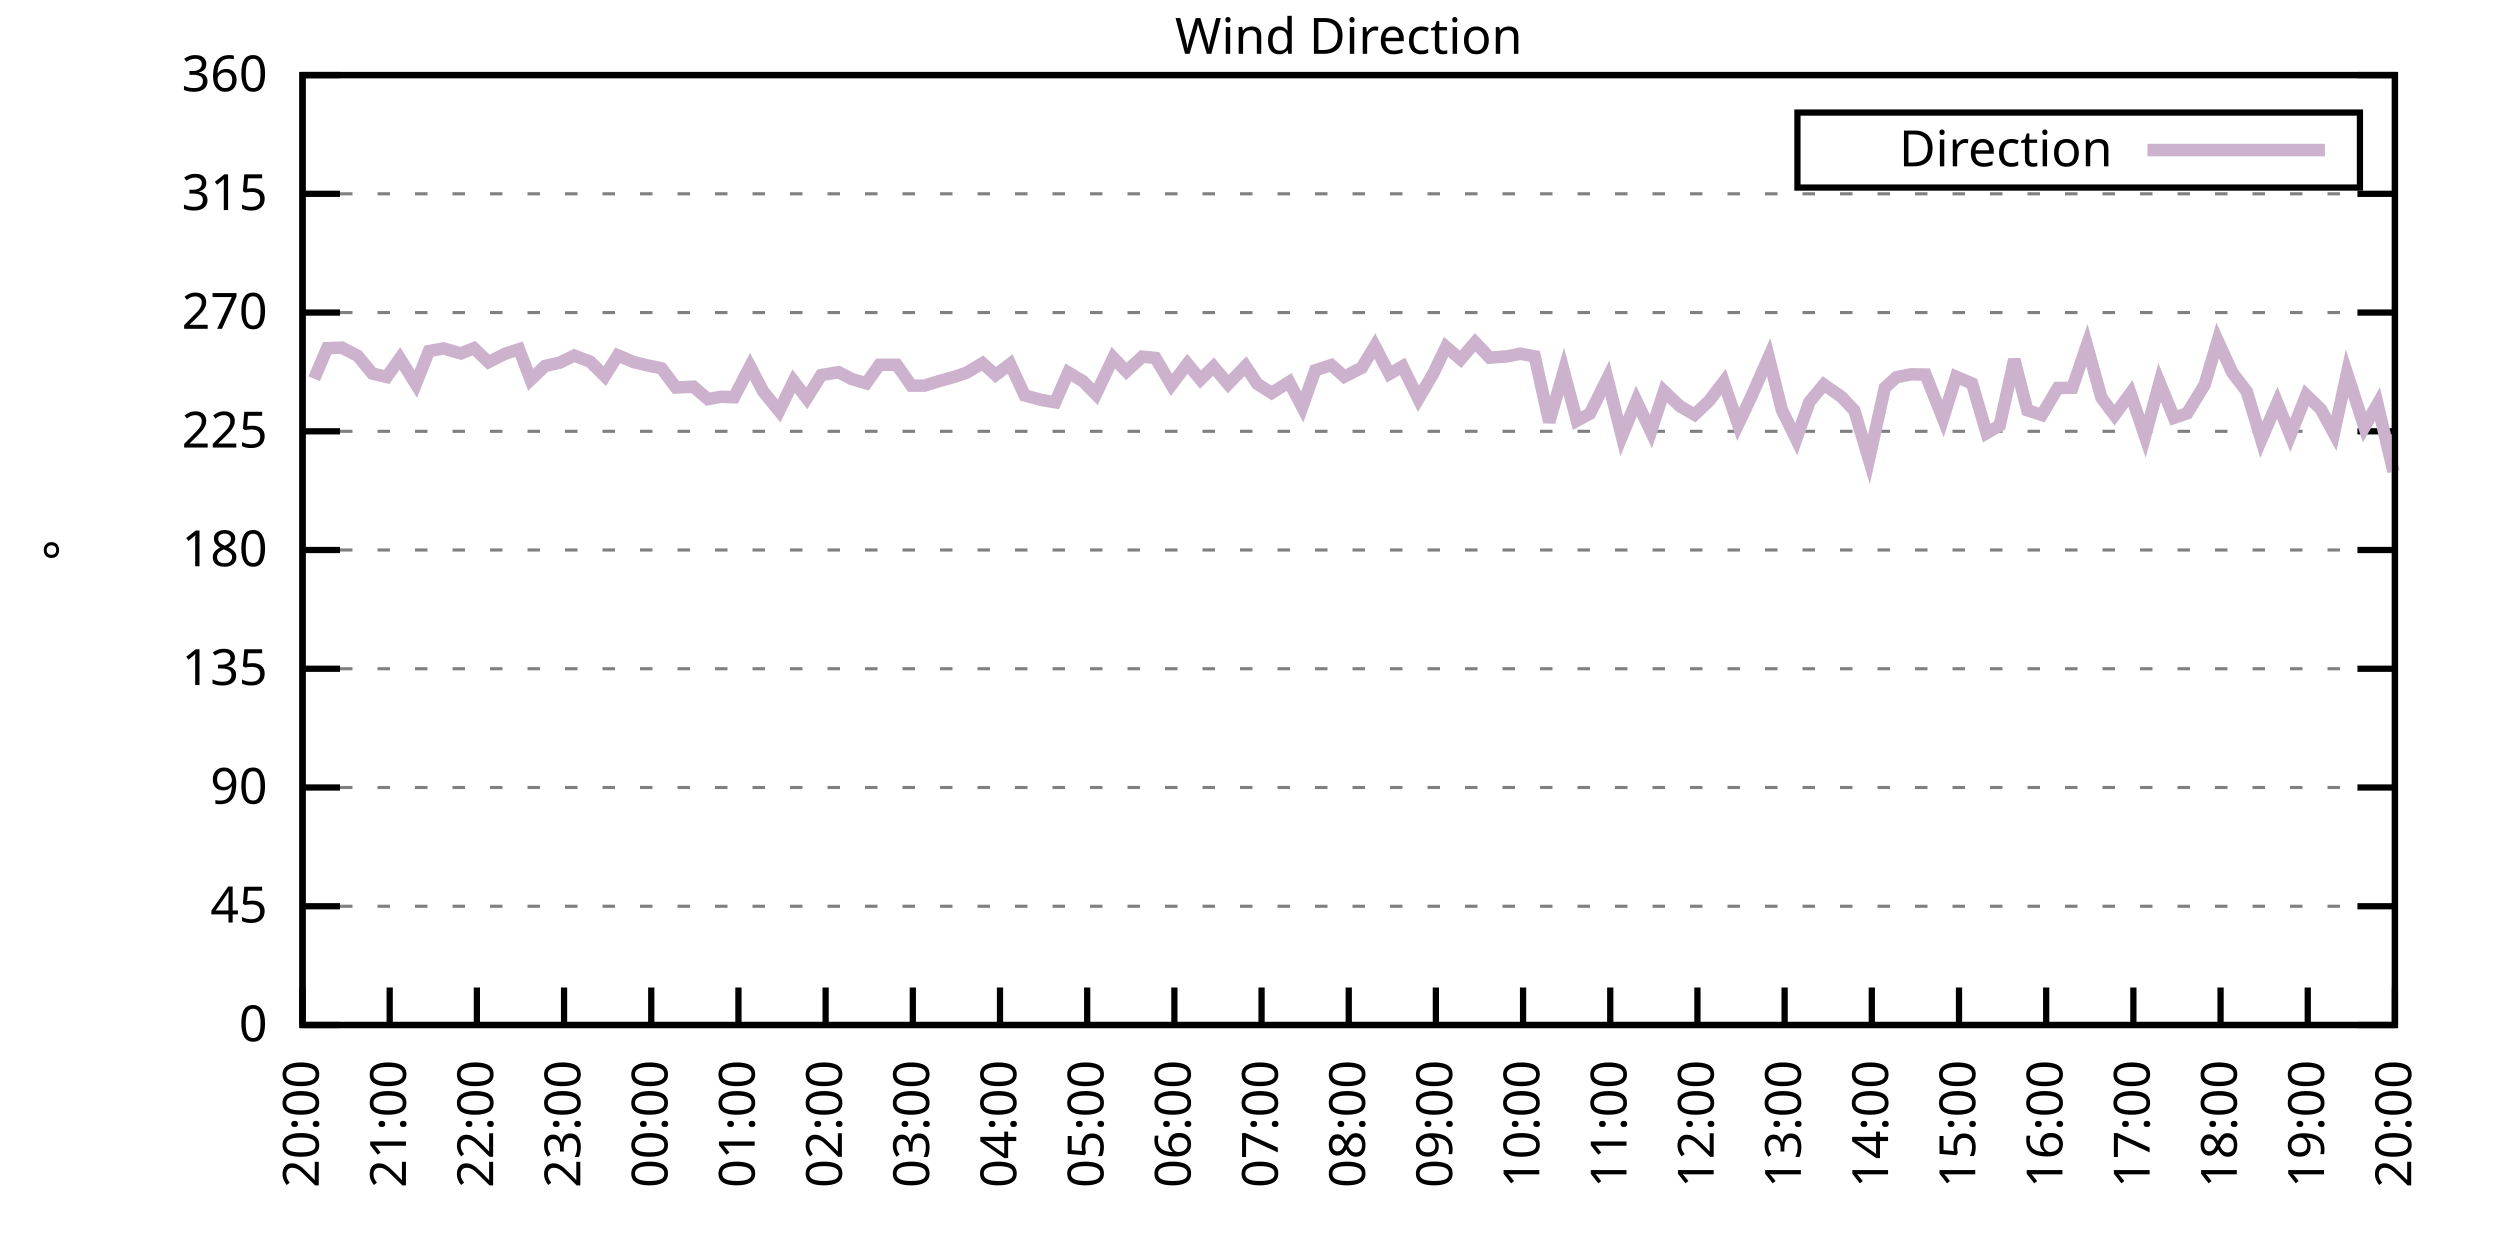
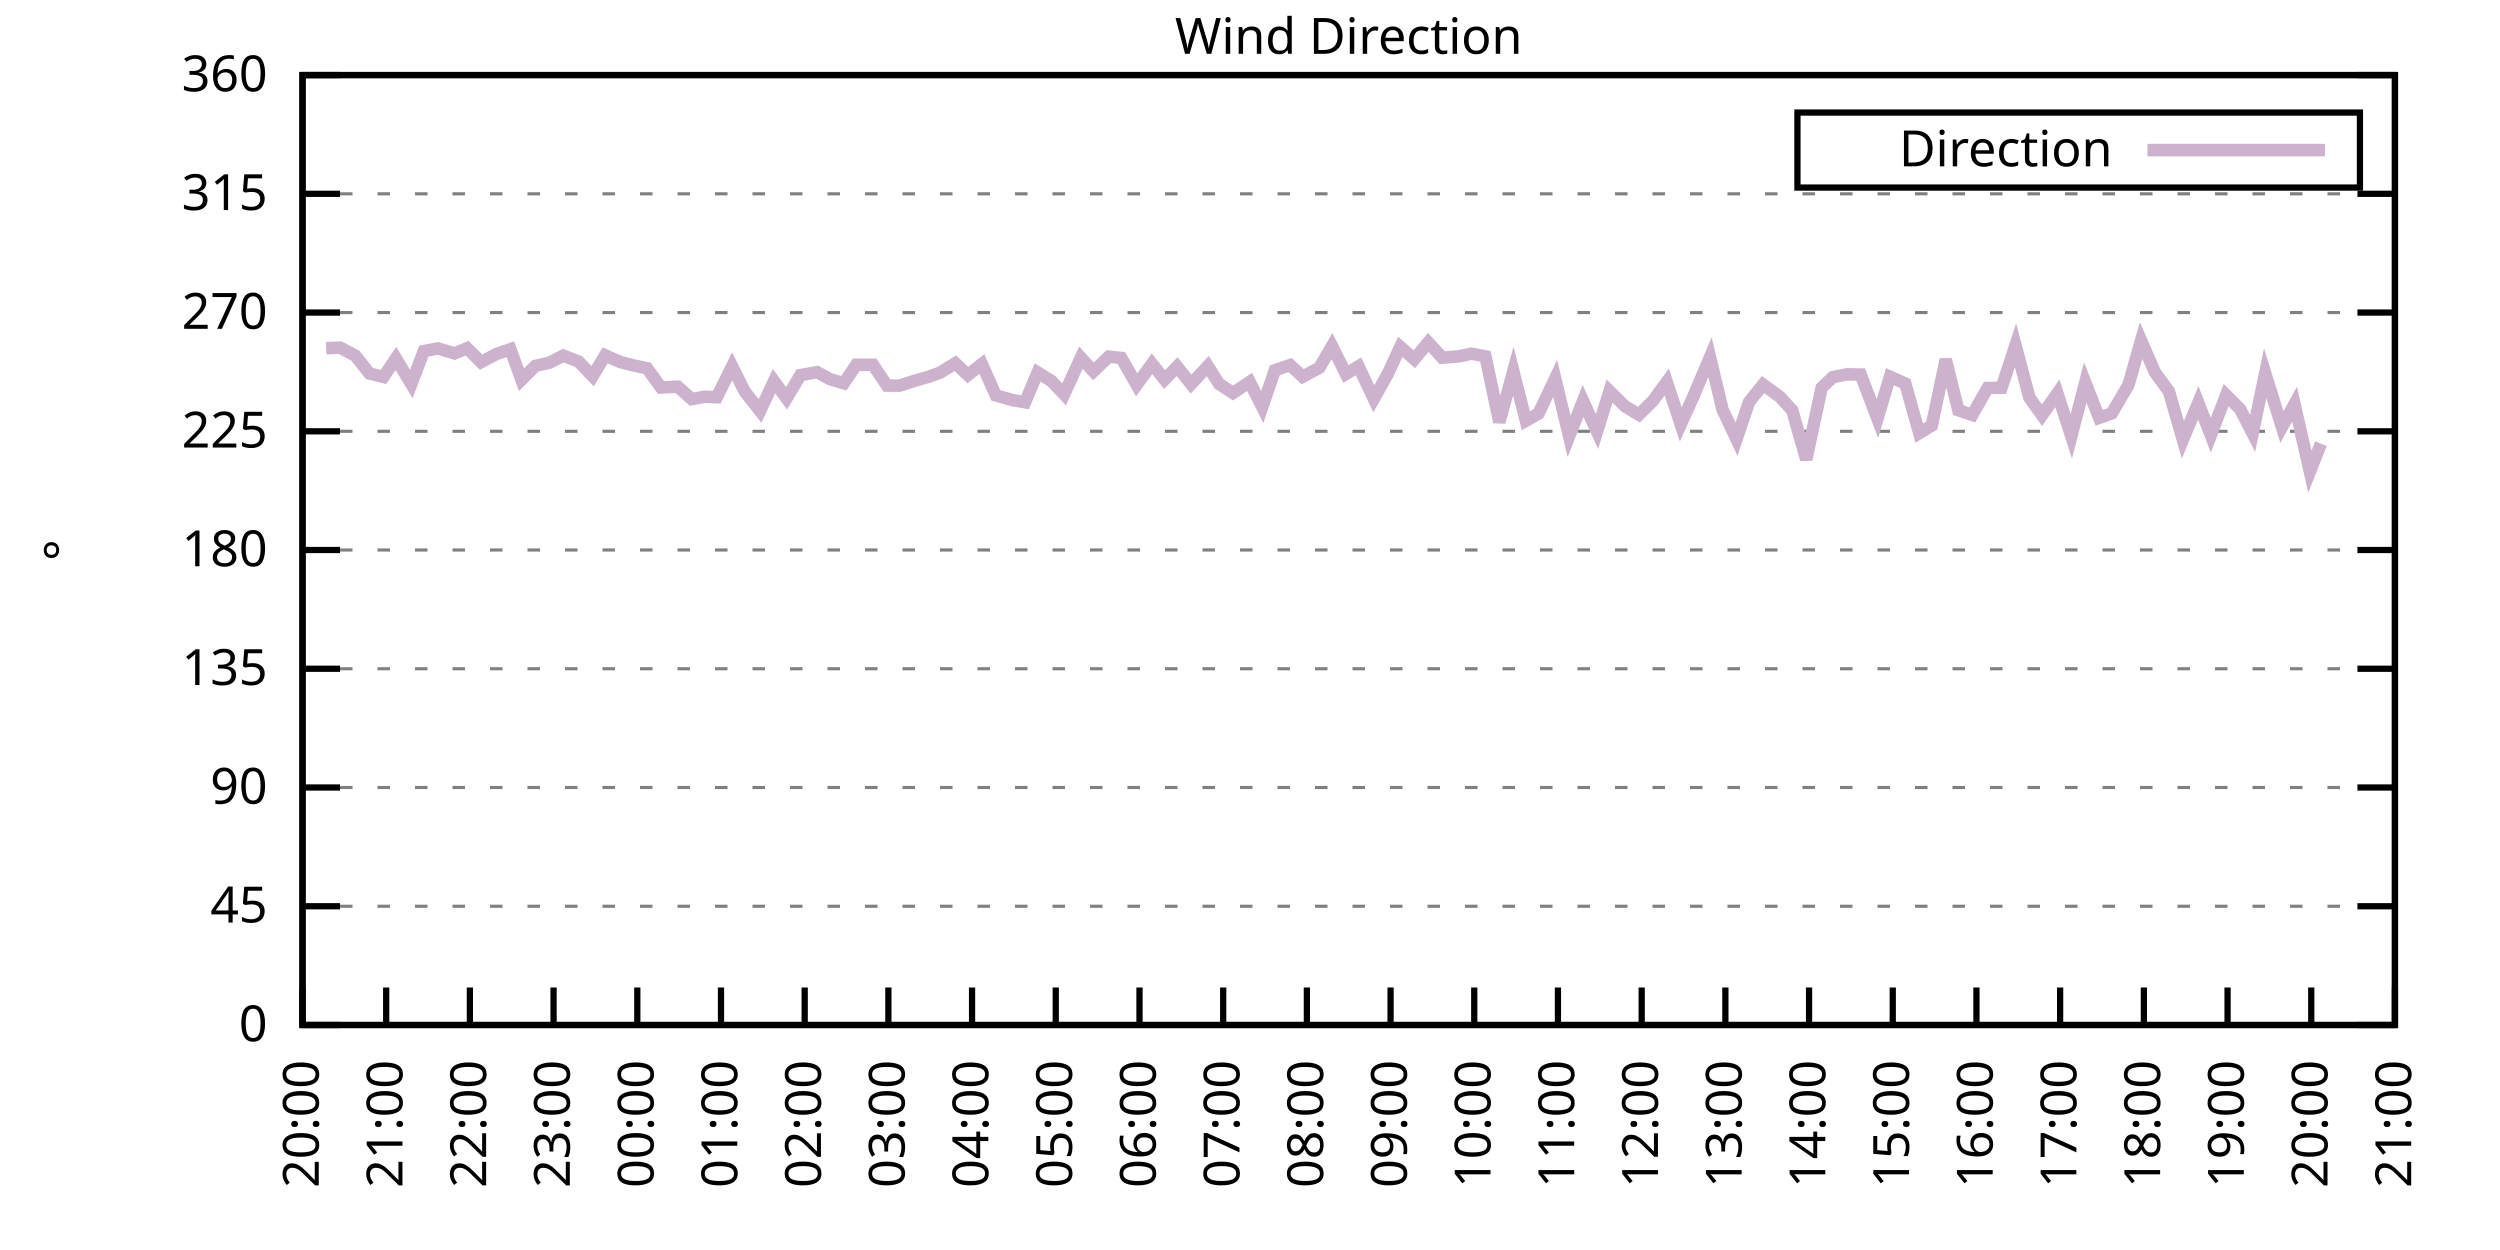
<svg xmlns="http://www.w3.org/2000/svg" xmlns:xlink="http://www.w3.org/1999/xlink" width="400" height="200" viewBox="0 0 400 200">
  <g id="gnuplot_canvas">
    <rect x="0" y="0" width="400" height="200" fill="none" />
    <defs>
      <circle id="gpDot" r="0.5" stroke-width="0.5" stroke="currentColor" />
      <path id="gpPt0" stroke-width="0.333" stroke="currentColor" d="M-1,0 h2 M0,-1 v2" />
      <path id="gpPt1" stroke-width="0.333" stroke="currentColor" d="M-1,-1 L1,1 M1,-1 L-1,1" />
      <path id="gpPt2" stroke-width="0.333" stroke="currentColor" d="M-1,0 L1,0 M0,-1 L0,1 M-1,-1 L1,1 M-1,1 L1,-1" />
      <rect id="gpPt3" stroke-width="0.333" stroke="currentColor" x="-1" y="-1" width="2" height="2" />
      <rect id="gpPt4" stroke-width="0.333" stroke="currentColor" fill="currentColor" x="-1" y="-1" width="2" height="2" />
      <circle id="gpPt5" stroke-width="0.333" stroke="currentColor" cx="0" cy="0" r="1" />
      <use xlink:href="#gpPt5" id="gpPt6" fill="currentColor" stroke="none" />
      <path id="gpPt7" stroke-width="0.333" stroke="currentColor" d="M0,-1.33 L-1.33,0.67 L1.33,0.67 z" />
      <use xlink:href="#gpPt7" id="gpPt8" fill="currentColor" stroke="none" />
      <use xlink:href="#gpPt7" id="gpPt9" stroke="currentColor" transform="rotate(180)" />
      <use xlink:href="#gpPt9" id="gpPt10" fill="currentColor" stroke="none" />
      <use xlink:href="#gpPt3" id="gpPt11" stroke="currentColor" transform="rotate(45)" />
      <use xlink:href="#gpPt11" id="gpPt12" fill="currentColor" stroke="none" />
      <path id="gpPt13" stroke-width="0.333" stroke="currentColor" d="M0,1.330 L1.265,0.411 L0.782,-1.067 L-0.782,-1.076 L-1.265,0.411 z" />
      <use xlink:href="#gpPt13" id="gpPt14" fill="currentColor" stroke="none" />
      <filter id="textbox" filterUnits="objectBoundingBox" x="0" y="0" height="1" width="1">
        <feFlood flood-color="white" flood-opacity="1" result="bgnd" />
        <feComposite in="SourceGraphic" in2="bgnd" operator="atop" />
      </filter>
      <filter id="greybox" filterUnits="objectBoundingBox" x="0" y="0" height="1" width="1">
        <feFlood flood-color="lightgrey" flood-opacity="1" result="grey" />
        <feComposite in="SourceGraphic" in2="grey" operator="atop" />
      </filter>
    </defs>
    <g fill="none" color="white" stroke="currentColor" stroke-width="1.00" stroke-linecap="butt" stroke-linejoin="miter">
</g>
    <g fill="none" color="black" stroke="currentColor" stroke-width="1.00" stroke-linecap="butt" stroke-linejoin="miter">
      <g stroke="none" shape-rendering="crispEdges">
        <polygon fill="rgb(255, 255, 255)" points="48.40,164.00 383.18,164.00 383.18,12.02 48.40,12.02 " />
      </g>
    </g>
    <g fill="none" color="black" stroke="currentColor" stroke-width="1.00" stroke-linecap="butt" stroke-linejoin="miter">
</g>
    <g fill="none" color="black" stroke="black" stroke-width="0.50" stroke-linecap="butt" stroke-linejoin="miter">
</g>
    <g fill="none" color="gray" stroke="currentColor" stroke-width="0.50" stroke-linecap="butt" stroke-linejoin="miter">
      <path stroke="gray" stroke-dasharray="2,4" class="gridline" d="M48.40,164.00 L383.19,164.00  " />
    </g>
    <g fill="none" color="gray" stroke="gray" stroke-width="1.00" stroke-linecap="butt" stroke-linejoin="miter">
</g>
    <g fill="none" color="black" stroke="currentColor" stroke-width="1.00" stroke-linecap="butt" stroke-linejoin="miter">
      <path stroke="black" d="M48.40,164.00 L54.40,164.00 M383.19,164.00 L377.19,164.00  " />
      <g transform="translate(42.80,166.60)" stroke="none" fill="black" font-family="Sans" font-size="8.00" text-anchor="end">
        <text>
          <tspan font-family="Sans"> 0</tspan>
        </text>
      </g>
    </g>
    <g fill="none" color="black" stroke="currentColor" stroke-width="1.00" stroke-linecap="butt" stroke-linejoin="miter">
</g>
    <g fill="none" color="black" stroke="black" stroke-width="0.50" stroke-linecap="butt" stroke-linejoin="miter">
</g>
    <g fill="none" color="gray" stroke="currentColor" stroke-width="0.50" stroke-linecap="butt" stroke-linejoin="miter">
      <path stroke="gray" stroke-dasharray="2,4" class="gridline" d="M48.40,145.00 L383.19,145.00  " />
    </g>
    <g fill="none" color="gray" stroke="gray" stroke-width="1.00" stroke-linecap="butt" stroke-linejoin="miter">
</g>
    <g fill="none" color="black" stroke="currentColor" stroke-width="1.00" stroke-linecap="butt" stroke-linejoin="miter">
      <path stroke="black" d="M48.40,145.00 L54.40,145.00 M383.19,145.00 L377.19,145.00  " />
      <g transform="translate(42.80,147.60)" stroke="none" fill="black" font-family="Sans" font-size="8.00" text-anchor="end">
        <text>
          <tspan font-family="Sans"> 45</tspan>
        </text>
      </g>
    </g>
    <g fill="none" color="black" stroke="currentColor" stroke-width="1.00" stroke-linecap="butt" stroke-linejoin="miter">
</g>
    <g fill="none" color="black" stroke="black" stroke-width="0.50" stroke-linecap="butt" stroke-linejoin="miter">
</g>
    <g fill="none" color="gray" stroke="currentColor" stroke-width="0.50" stroke-linecap="butt" stroke-linejoin="miter">
      <path stroke="gray" stroke-dasharray="2,4" class="gridline" d="M48.40,126.00 L383.19,126.00  " />
    </g>
    <g fill="none" color="gray" stroke="gray" stroke-width="1.00" stroke-linecap="butt" stroke-linejoin="miter">
</g>
    <g fill="none" color="black" stroke="currentColor" stroke-width="1.00" stroke-linecap="butt" stroke-linejoin="miter">
      <path stroke="black" d="M48.40,126.00 L54.40,126.00 M383.19,126.00 L377.19,126.00  " />
      <g transform="translate(42.80,128.60)" stroke="none" fill="black" font-family="Sans" font-size="8.00" text-anchor="end">
        <text>
          <tspan font-family="Sans"> 90</tspan>
        </text>
      </g>
    </g>
    <g fill="none" color="black" stroke="currentColor" stroke-width="1.00" stroke-linecap="butt" stroke-linejoin="miter">
</g>
    <g fill="none" color="black" stroke="black" stroke-width="0.50" stroke-linecap="butt" stroke-linejoin="miter">
</g>
    <g fill="none" color="gray" stroke="currentColor" stroke-width="0.50" stroke-linecap="butt" stroke-linejoin="miter">
      <path stroke="gray" stroke-dasharray="2,4" class="gridline" d="M48.40,107.00 L383.19,107.00  " />
    </g>
    <g fill="none" color="gray" stroke="gray" stroke-width="1.00" stroke-linecap="butt" stroke-linejoin="miter">
</g>
    <g fill="none" color="black" stroke="currentColor" stroke-width="1.00" stroke-linecap="butt" stroke-linejoin="miter">
      <path stroke="black" d="M48.40,107.00 L54.40,107.00 M383.19,107.00 L377.19,107.00  " />
      <g transform="translate(42.80,109.60)" stroke="none" fill="black" font-family="Sans" font-size="8.00" text-anchor="end">
        <text>
          <tspan font-family="Sans"> 135</tspan>
        </text>
      </g>
    </g>
    <g fill="none" color="black" stroke="currentColor" stroke-width="1.00" stroke-linecap="butt" stroke-linejoin="miter">
</g>
    <g fill="none" color="black" stroke="black" stroke-width="0.50" stroke-linecap="butt" stroke-linejoin="miter">
</g>
    <g fill="none" color="gray" stroke="currentColor" stroke-width="0.50" stroke-linecap="butt" stroke-linejoin="miter">
      <path stroke="gray" stroke-dasharray="2,4" class="gridline" d="M48.40,88.00 L383.19,88.00  " />
    </g>
    <g fill="none" color="gray" stroke="gray" stroke-width="1.00" stroke-linecap="butt" stroke-linejoin="miter">
</g>
    <g fill="none" color="black" stroke="currentColor" stroke-width="1.00" stroke-linecap="butt" stroke-linejoin="miter">
      <path stroke="black" d="M48.40,88.00 L54.40,88.00 M383.19,88.00 L377.19,88.00  " />
      <g transform="translate(42.80,90.60)" stroke="none" fill="black" font-family="Sans" font-size="8.00" text-anchor="end">
        <text>
          <tspan font-family="Sans"> 180</tspan>
        </text>
      </g>
    </g>
    <g fill="none" color="black" stroke="currentColor" stroke-width="1.00" stroke-linecap="butt" stroke-linejoin="miter">
</g>
    <g fill="none" color="black" stroke="black" stroke-width="0.50" stroke-linecap="butt" stroke-linejoin="miter">
</g>
    <g fill="none" color="gray" stroke="currentColor" stroke-width="0.50" stroke-linecap="butt" stroke-linejoin="miter">
      <path stroke="gray" stroke-dasharray="2,4" class="gridline" d="M48.40,69.01 L383.19,69.01  " />
    </g>
    <g fill="none" color="gray" stroke="gray" stroke-width="1.00" stroke-linecap="butt" stroke-linejoin="miter">
</g>
    <g fill="none" color="black" stroke="currentColor" stroke-width="1.00" stroke-linecap="butt" stroke-linejoin="miter">
      <path stroke="black" d="M48.40,69.01 L54.40,69.01 M383.19,69.01 L377.19,69.01  " />
      <g transform="translate(42.80,71.61)" stroke="none" fill="black" font-family="Sans" font-size="8.00" text-anchor="end">
        <text>
          <tspan font-family="Sans"> 225</tspan>
        </text>
      </g>
    </g>
    <g fill="none" color="black" stroke="currentColor" stroke-width="1.00" stroke-linecap="butt" stroke-linejoin="miter">
</g>
    <g fill="none" color="black" stroke="black" stroke-width="0.50" stroke-linecap="butt" stroke-linejoin="miter">
</g>
    <g fill="none" color="gray" stroke="currentColor" stroke-width="0.50" stroke-linecap="butt" stroke-linejoin="miter">
      <path stroke="gray" stroke-dasharray="2,4" class="gridline" d="M48.40,50.01 L383.19,50.01  " />
    </g>
    <g fill="none" color="gray" stroke="gray" stroke-width="1.00" stroke-linecap="butt" stroke-linejoin="miter">
</g>
    <g fill="none" color="black" stroke="currentColor" stroke-width="1.00" stroke-linecap="butt" stroke-linejoin="miter">
      <path stroke="black" d="M48.40,50.01 L54.40,50.01 M383.19,50.01 L377.19,50.01  " />
      <g transform="translate(42.80,52.61)" stroke="none" fill="black" font-family="Sans" font-size="8.00" text-anchor="end">
        <text>
          <tspan font-family="Sans"> 270</tspan>
        </text>
      </g>
    </g>
    <g fill="none" color="black" stroke="currentColor" stroke-width="1.00" stroke-linecap="butt" stroke-linejoin="miter">
</g>
    <g fill="none" color="black" stroke="black" stroke-width="0.50" stroke-linecap="butt" stroke-linejoin="miter">
</g>
    <g fill="none" color="gray" stroke="currentColor" stroke-width="0.50" stroke-linecap="butt" stroke-linejoin="miter">
      <path stroke="gray" stroke-dasharray="2,4" class="gridline" d="M48.40,31.01 L383.19,31.01  " />
    </g>
    <g fill="none" color="gray" stroke="gray" stroke-width="1.00" stroke-linecap="butt" stroke-linejoin="miter">
</g>
    <g fill="none" color="black" stroke="currentColor" stroke-width="1.00" stroke-linecap="butt" stroke-linejoin="miter">
      <path stroke="black" d="M48.40,31.01 L54.40,31.01 M383.19,31.01 L377.19,31.01  " />
      <g transform="translate(42.80,33.61)" stroke="none" fill="black" font-family="Sans" font-size="8.00" text-anchor="end">
        <text>
          <tspan font-family="Sans"> 315</tspan>
        </text>
      </g>
    </g>
    <g fill="none" color="black" stroke="currentColor" stroke-width="1.00" stroke-linecap="butt" stroke-linejoin="miter">
</g>
    <g fill="none" color="black" stroke="black" stroke-width="0.50" stroke-linecap="butt" stroke-linejoin="miter">
</g>
    <g fill="none" color="gray" stroke="currentColor" stroke-width="0.50" stroke-linecap="butt" stroke-linejoin="miter">
      <path stroke="gray" stroke-dasharray="2,4" class="gridline" d="M48.40,12.01 L383.19,12.01  " />
    </g>
    <g fill="none" color="gray" stroke="gray" stroke-width="1.00" stroke-linecap="butt" stroke-linejoin="miter">
</g>
    <g fill="none" color="black" stroke="currentColor" stroke-width="1.00" stroke-linecap="butt" stroke-linejoin="miter">
      <path stroke="black" d="M48.40,12.01 L54.40,12.01 M383.19,12.01 L377.19,12.01  " />
      <g transform="translate(42.80,14.61)" stroke="none" fill="black" font-family="Sans" font-size="8.00" text-anchor="end">
        <text>
          <tspan font-family="Sans"> 360</tspan>
        </text>
      </g>
    </g>
    <g fill="none" color="black" stroke="currentColor" stroke-width="1.00" stroke-linecap="butt" stroke-linejoin="miter">
      <path stroke="black" d="M48.40,164.00 L48.40,158.00  " />
      <g transform="translate(51.00,169.60) rotate(270.00)" stroke="none" fill="black" font-family="Sans" font-size="8.00" text-anchor="end">
        <text>
          <tspan font-family="Sans">20:00</tspan>
        </text>
      </g>
    </g>
    <g fill="none" color="black" stroke="currentColor" stroke-width="1.00" stroke-linecap="butt" stroke-linejoin="miter">
-       <path stroke="black" d="M62.35,164.00 L62.35,158.00  " />
-       <g transform="translate(64.95,169.60) rotate(270.00)" stroke="none" fill="black" font-family="Sans" font-size="8.00" text-anchor="end">
+       <path stroke="black" d="M61.79,164.00 L61.79,158.00  " />
+       <g transform="translate(64.39,169.60) rotate(270.00)" stroke="none" fill="black" font-family="Sans" font-size="8.00" text-anchor="end">
        <text>
          <tspan font-family="Sans">21:00</tspan>
        </text>
      </g>
    </g>
    <g fill="none" color="black" stroke="currentColor" stroke-width="1.00" stroke-linecap="butt" stroke-linejoin="miter">
-       <path stroke="black" d="M76.30,164.00 L76.30,158.00  " />
-       <g transform="translate(78.90,169.60) rotate(270.00)" stroke="none" fill="black" font-family="Sans" font-size="8.00" text-anchor="end">
+       <path stroke="black" d="M75.18,164.00 L75.18,158.00  " />
+       <g transform="translate(77.78,169.60) rotate(270.00)" stroke="none" fill="black" font-family="Sans" font-size="8.00" text-anchor="end">
        <text>
          <tspan font-family="Sans">22:00</tspan>
        </text>
      </g>
    </g>
    <g fill="none" color="black" stroke="currentColor" stroke-width="1.00" stroke-linecap="butt" stroke-linejoin="miter">
-       <path stroke="black" d="M90.25,164.00 L90.25,158.00  " />
-       <g transform="translate(92.85,169.60) rotate(270.00)" stroke="none" fill="black" font-family="Sans" font-size="8.00" text-anchor="end">
+       <path stroke="black" d="M88.57,164.00 L88.57,158.00  " />
+       <g transform="translate(91.17,169.60) rotate(270.00)" stroke="none" fill="black" font-family="Sans" font-size="8.00" text-anchor="end">
        <text>
          <tspan font-family="Sans">23:00</tspan>
        </text>
      </g>
    </g>
    <g fill="none" color="black" stroke="currentColor" stroke-width="1.00" stroke-linecap="butt" stroke-linejoin="miter">
-       <path stroke="black" d="M104.20,164.00 L104.20,158.00  " />
-       <g transform="translate(106.80,169.60) rotate(270.00)" stroke="none" fill="black" font-family="Sans" font-size="8.00" text-anchor="end">
+       <path stroke="black" d="M101.97,164.00 L101.97,158.00  " />
+       <g transform="translate(104.57,169.60) rotate(270.00)" stroke="none" fill="black" font-family="Sans" font-size="8.00" text-anchor="end">
        <text>
          <tspan font-family="Sans">00:00</tspan>
        </text>
      </g>
    </g>
    <g fill="none" color="black" stroke="currentColor" stroke-width="1.00" stroke-linecap="butt" stroke-linejoin="miter">
-       <path stroke="black" d="M118.15,164.00 L118.15,158.00  " />
-       <g transform="translate(120.75,169.60) rotate(270.00)" stroke="none" fill="black" font-family="Sans" font-size="8.00" text-anchor="end">
+       <path stroke="black" d="M115.36,164.00 L115.36,158.00  " />
+       <g transform="translate(117.96,169.60) rotate(270.00)" stroke="none" fill="black" font-family="Sans" font-size="8.00" text-anchor="end">
        <text>
          <tspan font-family="Sans">01:00</tspan>
        </text>
      </g>
    </g>
    <g fill="none" color="black" stroke="currentColor" stroke-width="1.00" stroke-linecap="butt" stroke-linejoin="miter">
-       <path stroke="black" d="M132.10,164.00 L132.10,158.00  " />
-       <g transform="translate(134.70,169.60) rotate(270.00)" stroke="none" fill="black" font-family="Sans" font-size="8.00" text-anchor="end">
+       <path stroke="black" d="M128.75,164.00 L128.75,158.00  " />
+       <g transform="translate(131.35,169.60) rotate(270.00)" stroke="none" fill="black" font-family="Sans" font-size="8.00" text-anchor="end">
        <text>
          <tspan font-family="Sans">02:00</tspan>
        </text>
      </g>
    </g>
    <g fill="none" color="black" stroke="currentColor" stroke-width="1.00" stroke-linecap="butt" stroke-linejoin="miter">
-       <path stroke="black" d="M146.05,164.00 L146.05,158.00  " />
-       <g transform="translate(148.65,169.60) rotate(270.00)" stroke="none" fill="black" font-family="Sans" font-size="8.00" text-anchor="end">
+       <path stroke="black" d="M142.14,164.00 L142.14,158.00  " />
+       <g transform="translate(144.74,169.60) rotate(270.00)" stroke="none" fill="black" font-family="Sans" font-size="8.00" text-anchor="end">
        <text>
          <tspan font-family="Sans">03:00</tspan>
        </text>
      </g>
    </g>
    <g fill="none" color="black" stroke="currentColor" stroke-width="1.00" stroke-linecap="butt" stroke-linejoin="miter">
-       <path stroke="black" d="M160.00,164.00 L160.00,158.00  " />
-       <g transform="translate(162.60,169.60) rotate(270.00)" stroke="none" fill="black" font-family="Sans" font-size="8.00" text-anchor="end">
+       <path stroke="black" d="M155.53,164.00 L155.53,158.00  " />
+       <g transform="translate(158.13,169.60) rotate(270.00)" stroke="none" fill="black" font-family="Sans" font-size="8.00" text-anchor="end">
        <text>
          <tspan font-family="Sans">04:00</tspan>
        </text>
      </g>
    </g>
    <g fill="none" color="black" stroke="currentColor" stroke-width="1.00" stroke-linecap="butt" stroke-linejoin="miter">
-       <path stroke="black" d="M173.95,164.00 L173.95,158.00  " />
-       <g transform="translate(176.55,169.60) rotate(270.00)" stroke="none" fill="black" font-family="Sans" font-size="8.00" text-anchor="end">
+       <path stroke="black" d="M168.92,164.00 L168.92,158.00  " />
+       <g transform="translate(171.52,169.60) rotate(270.00)" stroke="none" fill="black" font-family="Sans" font-size="8.00" text-anchor="end">
        <text>
          <tspan font-family="Sans">05:00</tspan>
        </text>
      </g>
    </g>
    <g fill="none" color="black" stroke="currentColor" stroke-width="1.00" stroke-linecap="butt" stroke-linejoin="miter">
-       <path stroke="black" d="M187.90,164.00 L187.90,158.00  " />
-       <g transform="translate(190.50,169.60) rotate(270.00)" stroke="none" fill="black" font-family="Sans" font-size="8.00" text-anchor="end">
+       <path stroke="black" d="M182.32,164.00 L182.32,158.00  " />
+       <g transform="translate(184.92,169.60) rotate(270.00)" stroke="none" fill="black" font-family="Sans" font-size="8.00" text-anchor="end">
        <text>
          <tspan font-family="Sans">06:00</tspan>
        </text>
      </g>
    </g>
    <g fill="none" color="black" stroke="currentColor" stroke-width="1.00" stroke-linecap="butt" stroke-linejoin="miter">
-       <path stroke="black" d="M201.85,164.00 L201.85,158.00  " />
-       <g transform="translate(204.45,169.60) rotate(270.00)" stroke="none" fill="black" font-family="Sans" font-size="8.00" text-anchor="end">
+       <path stroke="black" d="M195.71,164.00 L195.71,158.00  " />
+       <g transform="translate(198.31,169.60) rotate(270.00)" stroke="none" fill="black" font-family="Sans" font-size="8.00" text-anchor="end">
        <text>
          <tspan font-family="Sans">07:00</tspan>
        </text>
      </g>
    </g>
    <g fill="none" color="black" stroke="currentColor" stroke-width="1.00" stroke-linecap="butt" stroke-linejoin="miter">
-       <path stroke="black" d="M215.80,164.00 L215.80,158.00  " />
-       <g transform="translate(218.40,169.60) rotate(270.00)" stroke="none" fill="black" font-family="Sans" font-size="8.00" text-anchor="end">
+       <path stroke="black" d="M209.10,164.00 L209.10,158.00  " />
+       <g transform="translate(211.70,169.60) rotate(270.00)" stroke="none" fill="black" font-family="Sans" font-size="8.00" text-anchor="end">
        <text>
          <tspan font-family="Sans">08:00</tspan>
        </text>
      </g>
    </g>
    <g fill="none" color="black" stroke="currentColor" stroke-width="1.00" stroke-linecap="butt" stroke-linejoin="miter">
-       <path stroke="black" d="M229.74,164.00 L229.74,158.00  " />
-       <g transform="translate(232.34,169.60) rotate(270.00)" stroke="none" fill="black" font-family="Sans" font-size="8.00" text-anchor="end">
+       <path stroke="black" d="M222.49,164.00 L222.49,158.00  " />
+       <g transform="translate(225.09,169.60) rotate(270.00)" stroke="none" fill="black" font-family="Sans" font-size="8.00" text-anchor="end">
        <text>
          <tspan font-family="Sans">09:00</tspan>
        </text>
      </g>
    </g>
    <g fill="none" color="black" stroke="currentColor" stroke-width="1.00" stroke-linecap="butt" stroke-linejoin="miter">
-       <path stroke="black" d="M243.69,164.00 L243.69,158.00  " />
-       <g transform="translate(246.29,169.60) rotate(270.00)" stroke="none" fill="black" font-family="Sans" font-size="8.00" text-anchor="end">
+       <path stroke="black" d="M235.88,164.00 L235.88,158.00  " />
+       <g transform="translate(238.48,169.60) rotate(270.00)" stroke="none" fill="black" font-family="Sans" font-size="8.00" text-anchor="end">
        <text>
          <tspan font-family="Sans">10:00</tspan>
        </text>
      </g>
    </g>
    <g fill="none" color="black" stroke="currentColor" stroke-width="1.00" stroke-linecap="butt" stroke-linejoin="miter">
-       <path stroke="black" d="M257.64,164.00 L257.64,158.00  " />
-       <g transform="translate(260.24,169.60) rotate(270.00)" stroke="none" fill="black" font-family="Sans" font-size="8.00" text-anchor="end">
+       <path stroke="black" d="M249.27,164.00 L249.27,158.00  " />
+       <g transform="translate(251.87,169.60) rotate(270.00)" stroke="none" fill="black" font-family="Sans" font-size="8.00" text-anchor="end">
        <text>
          <tspan font-family="Sans">11:00</tspan>
        </text>
      </g>
    </g>
    <g fill="none" color="black" stroke="currentColor" stroke-width="1.00" stroke-linecap="butt" stroke-linejoin="miter">
-       <path stroke="black" d="M271.59,164.00 L271.59,158.00  " />
-       <g transform="translate(274.19,169.60) rotate(270.00)" stroke="none" fill="black" font-family="Sans" font-size="8.00" text-anchor="end">
+       <path stroke="black" d="M262.67,164.00 L262.67,158.00  " />
+       <g transform="translate(265.27,169.60) rotate(270.00)" stroke="none" fill="black" font-family="Sans" font-size="8.00" text-anchor="end">
        <text>
          <tspan font-family="Sans">12:00</tspan>
        </text>
      </g>
    </g>
    <g fill="none" color="black" stroke="currentColor" stroke-width="1.00" stroke-linecap="butt" stroke-linejoin="miter">
-       <path stroke="black" d="M285.54,164.00 L285.54,158.00  " />
-       <g transform="translate(288.14,169.60) rotate(270.00)" stroke="none" fill="black" font-family="Sans" font-size="8.00" text-anchor="end">
+       <path stroke="black" d="M276.06,164.00 L276.06,158.00  " />
+       <g transform="translate(278.66,169.60) rotate(270.00)" stroke="none" fill="black" font-family="Sans" font-size="8.00" text-anchor="end">
        <text>
          <tspan font-family="Sans">13:00</tspan>
        </text>
      </g>
    </g>
    <g fill="none" color="black" stroke="currentColor" stroke-width="1.00" stroke-linecap="butt" stroke-linejoin="miter">
-       <path stroke="black" d="M299.49,164.00 L299.49,158.00  " />
-       <g transform="translate(302.09,169.60) rotate(270.00)" stroke="none" fill="black" font-family="Sans" font-size="8.00" text-anchor="end">
+       <path stroke="black" d="M289.45,164.00 L289.45,158.00  " />
+       <g transform="translate(292.05,169.60) rotate(270.00)" stroke="none" fill="black" font-family="Sans" font-size="8.00" text-anchor="end">
        <text>
          <tspan font-family="Sans">14:00</tspan>
        </text>
      </g>
    </g>
    <g fill="none" color="black" stroke="currentColor" stroke-width="1.00" stroke-linecap="butt" stroke-linejoin="miter">
-       <path stroke="black" d="M313.44,164.00 L313.44,158.00  " />
-       <g transform="translate(316.04,169.60) rotate(270.00)" stroke="none" fill="black" font-family="Sans" font-size="8.00" text-anchor="end">
+       <path stroke="black" d="M302.84,164.00 L302.84,158.00  " />
+       <g transform="translate(305.44,169.60) rotate(270.00)" stroke="none" fill="black" font-family="Sans" font-size="8.00" text-anchor="end">
        <text>
          <tspan font-family="Sans">15:00</tspan>
        </text>
      </g>
    </g>
    <g fill="none" color="black" stroke="currentColor" stroke-width="1.00" stroke-linecap="butt" stroke-linejoin="miter">
-       <path stroke="black" d="M327.39,164.00 L327.39,158.00  " />
-       <g transform="translate(329.99,169.60) rotate(270.00)" stroke="none" fill="black" font-family="Sans" font-size="8.00" text-anchor="end">
+       <path stroke="black" d="M316.23,164.00 L316.23,158.00  " />
+       <g transform="translate(318.83,169.60) rotate(270.00)" stroke="none" fill="black" font-family="Sans" font-size="8.00" text-anchor="end">
        <text>
          <tspan font-family="Sans">16:00</tspan>
        </text>
      </g>
    </g>
    <g fill="none" color="black" stroke="currentColor" stroke-width="1.00" stroke-linecap="butt" stroke-linejoin="miter">
-       <path stroke="black" d="M341.34,164.00 L341.34,158.00  " />
-       <g transform="translate(343.94,169.60) rotate(270.00)" stroke="none" fill="black" font-family="Sans" font-size="8.00" text-anchor="end">
+       <path stroke="black" d="M329.62,164.00 L329.62,158.00  " />
+       <g transform="translate(332.22,169.60) rotate(270.00)" stroke="none" fill="black" font-family="Sans" font-size="8.00" text-anchor="end">
        <text>
          <tspan font-family="Sans">17:00</tspan>
        </text>
      </g>
    </g>
    <g fill="none" color="black" stroke="currentColor" stroke-width="1.00" stroke-linecap="butt" stroke-linejoin="miter">
-       <path stroke="black" d="M355.29,164.00 L355.29,158.00  " />
-       <g transform="translate(357.89,169.60) rotate(270.00)" stroke="none" fill="black" font-family="Sans" font-size="8.00" text-anchor="end">
+       <path stroke="black" d="M343.02,164.00 L343.02,158.00  " />
+       <g transform="translate(345.62,169.60) rotate(270.00)" stroke="none" fill="black" font-family="Sans" font-size="8.00" text-anchor="end">
        <text>
          <tspan font-family="Sans">18:00</tspan>
        </text>
      </g>
    </g>
    <g fill="none" color="black" stroke="currentColor" stroke-width="1.00" stroke-linecap="butt" stroke-linejoin="miter">
-       <path stroke="black" d="M369.24,164.00 L369.24,158.00  " />
-       <g transform="translate(371.84,169.60) rotate(270.00)" stroke="none" fill="black" font-family="Sans" font-size="8.00" text-anchor="end">
+       <path stroke="black" d="M356.41,164.00 L356.41,158.00  " />
+       <g transform="translate(359.01,169.60) rotate(270.00)" stroke="none" fill="black" font-family="Sans" font-size="8.00" text-anchor="end">
        <text>
          <tspan font-family="Sans">19:00</tspan>
+         </text>
+       </g>
+     </g>
+     <g fill="none" color="black" stroke="currentColor" stroke-width="1.00" stroke-linecap="butt" stroke-linejoin="miter">
+       <path stroke="black" d="M369.80,164.00 L369.80,158.00  " />
+       <g transform="translate(372.40,169.60) rotate(270.00)" stroke="none" fill="black" font-family="Sans" font-size="8.00" text-anchor="end">
+         <text>
+           <tspan font-family="Sans">20:00</tspan>
        </text>
      </g>
    </g>
    <g fill="none" color="black" stroke="currentColor" stroke-width="1.00" stroke-linecap="butt" stroke-linejoin="miter">
      <path stroke="black" d="M383.19,164.00 L383.19,158.00  " />
      <g transform="translate(385.79,169.60) rotate(270.00)" stroke="none" fill="black" font-family="Sans" font-size="8.00" text-anchor="end">
        <text>
-           <tspan font-family="Sans">20:00</tspan>
+           <tspan font-family="Sans">21:00</tspan>
        </text>
      </g>
    </g>
    <g fill="none" color="black" stroke="currentColor" stroke-width="1.00" stroke-linecap="butt" stroke-linejoin="miter">
</g>
    <g fill="none" color="black" stroke="currentColor" stroke-width="1.00" stroke-linecap="butt" stroke-linejoin="miter">
      <path stroke="black" d="M48.40,12.01 L48.40,164.00 L383.19,164.00 L383.19,12.01 L48.40,12.01 Z  " />
    </g>
    <g fill="none" color="black" stroke="currentColor" stroke-width="1.00" stroke-linecap="butt" stroke-linejoin="miter">
</g>
    <g fill="none" color="black" stroke="currentColor" stroke-width="1.00" stroke-linecap="butt" stroke-linejoin="miter">
      <path stroke="black" d="M287.59,30.01 L287.59,18.01 L377.59,18.01 L377.59,30.01 L287.59,30.01 Z  " />
    </g>
    <g id="Wind_direction_plot_1">
      <g fill="none" color="white" stroke="black" stroke-width="2.00" stroke-linecap="butt" stroke-linejoin="miter">
</g>
      <g fill="none" color="black" stroke="currentColor" stroke-width="2.00" stroke-linecap="butt" stroke-linejoin="miter">
        <g transform="translate(337.99,26.61)" stroke="none" fill="black" font-family="Sans" font-size="8.00" text-anchor="end">
          <text>
            <tspan font-family="Sans">Direction</tspan>
          </text>
        </g>
      </g>
      <g fill="none" color="black" stroke="currentColor" stroke-width="2.00" stroke-linecap="butt" stroke-linejoin="miter">
-         <path stroke="rgb(204, 178, 204)" d="M343.59,24.01 L371.99,24.01 M50.26,60.60 L52.35,55.71 L54.68,55.62 L57.23,56.93 L59.56,59.76 L61.88,60.31   L63.98,57.35 L66.53,61.45 L68.63,56.17 L70.95,55.75 L73.74,56.55 L75.83,55.71 L78.16,57.94 L80.72,56.64   L83.04,55.88 L84.90,60.77 L87.23,58.54 L89.55,58.03 L91.88,56.89 L94.43,57.86 L96.76,60.18 L98.85,56.85   L101.41,57.94 L103.50,58.45 L105.83,58.92 L108.15,62.00 L110.94,61.87 L113.27,63.86 L115.36,63.48 L117.45,63.56   L120.01,58.62 L122.10,62.63 L124.66,65.76 L126.98,60.98 L129.08,63.73 L131.40,60.01 L134.19,59.55 L136.28,60.65   L138.61,61.32 L140.70,58.37 L143.49,58.37 L145.81,61.70 L147.91,61.70 L150.23,60.98 L152.79,60.27 L154.65,59.63   L157.21,58.11 L159.30,60.01 L161.62,58.24 L163.95,63.26 L166.74,64.02 L168.83,64.36 L170.92,59.59 L173.25,60.98   L175.34,63.10 L178.13,57.23 L180.22,59.42 L182.78,57.06 L184.87,57.27 L187.43,61.58 L189.99,58.20 L192.08,60.73   L194.17,58.66 L196.50,61.45 L199.29,58.58 L201.15,61.41 L203.47,62.88 L206.26,61.11 L208.36,65.12 L210.45,59.25   L213.01,58.41 L215.10,60.27 L217.89,58.83 L219.98,55.37 L222.30,59.84 L224.40,58.62 L226.95,63.81 L229.28,59.84   L231.37,55.50 L233.70,57.48 L236.02,54.78 L238.35,57.23 L241.14,57.02 L243.23,56.59 L245.55,57.02 L247.88,67.53   L250.20,59.38 L252.30,67.32 L254.39,66.18 L257.18,60.56 L259.50,69.81 L261.83,64.15 L264.15,69.05 L266.25,62.59   L268.80,65.00 L271.13,66.35 L273.45,64.15 L275.78,61.11 L278.10,67.91 L280.20,63.48 L282.99,57.14 L285.08,65.54   L287.40,70.27 L289.50,64.32 L291.82,61.53 L294.61,63.48 L296.70,65.67 L299.03,73.52 L301.58,62.04 L303.44,60.35   L305.77,59.89 L308.09,59.93 L310.88,66.98 L312.98,60.27 L315.53,61.36 L317.86,69.30 L319.95,68.08 L322.28,57.52   L324.37,65.63 L326.69,66.39 L329.25,62.08 L331.58,62.04 L333.90,55.24 L336.23,63.64 L338.32,66.43 L340.88,62.93   L343.20,69.81 L345.53,61.20 L347.85,66.85 L349.94,66.14 L352.73,61.58 L354.83,54.48 L357.15,59.59 L359.48,62.63   L361.80,70.36 L364.36,64.45 L366.45,69.64 L369.01,63.22 L371.33,65.46 L373.43,69.34 L375.52,59.72 L378.31,68.33   L380.40,64.66 L382.96,75.47  " />
+         <path stroke="rgb(204, 178, 204)" d="M343.59,24.01 L371.99,24.01 M52.19,55.71 L54.43,55.62 L56.88,56.93 L59.11,59.76 L61.35,60.31 L63.35,57.35   L65.81,61.45 L67.82,56.17 L70.05,55.75 L72.73,56.55 L74.74,55.71 L76.97,57.94 L79.42,56.64 L81.66,55.88   L83.44,60.77 L85.67,58.54 L87.91,58.03 L90.14,56.89 L92.59,57.86 L94.82,60.18 L96.83,56.85 L99.29,57.94   L101.30,58.45 L103.53,58.92 L105.76,62.00 L108.44,61.87 L110.67,63.86 L112.68,63.48 L114.69,63.56 L117.14,58.62   L119.15,62.63 L121.61,65.76 L123.84,60.98 L125.85,63.73 L128.08,60.01 L130.76,59.55 L132.77,60.65 L135.00,61.32   L137.01,58.37 L139.69,58.37 L141.92,61.70 L143.93,61.70 L146.16,60.98 L148.61,60.27 L150.40,59.63 L152.85,58.11   L154.86,60.01 L157.10,58.24 L159.33,63.26 L162.01,64.02 L164.01,64.36 L166.02,59.59 L168.25,60.98 L170.26,63.10   L172.94,57.23 L174.95,59.42 L177.41,57.06 L179.41,57.27 L181.87,61.58 L184.32,58.20 L186.33,60.73 L188.34,58.66   L190.57,61.45 L193.25,58.58 L195.04,61.41 L197.27,62.88 L199.95,61.11 L201.96,65.12 L203.97,59.25 L206.42,58.41   L208.43,60.27 L211.11,58.83 L213.12,55.37 L215.35,59.84 L217.36,58.62 L219.81,63.81 L222.04,59.84 L224.05,55.50   L226.29,57.48 L228.52,54.78 L230.75,57.23 L233.43,57.02 L235.44,56.59 L237.67,57.02 L239.90,67.53 L242.13,59.38   L244.14,67.32 L246.15,66.18 L248.83,60.56 L251.06,69.81 L253.29,64.15 L255.52,69.05 L257.53,62.59 L259.99,65.00   L262.22,66.35 L264.45,64.15 L266.68,61.11 L268.92,67.91 L270.92,63.48 L273.60,57.14 L275.61,65.54 L277.84,70.27   L279.85,64.32 L282.08,61.53 L284.76,63.48 L286.77,65.67 L289.00,73.52 L291.46,62.04 L293.24,60.35 L295.48,59.89   L297.71,59.93 L300.39,66.98 L302.39,60.27 L304.85,61.36 L307.08,69.30 L309.09,68.08 L311.32,57.52 L313.33,65.63   L315.56,66.39 L318.02,62.08 L320.25,62.04 L322.48,55.24 L324.71,63.64 L326.72,66.43 L329.18,62.93 L331.41,69.81   L333.64,61.20 L335.87,66.85 L337.88,66.14 L340.56,61.58 L342.57,54.48 L344.80,59.59 L347.03,62.63 L349.26,70.36   L351.72,64.45 L353.73,69.64 L356.18,63.22 L358.42,65.46 L360.42,69.34 L362.43,59.72 L365.11,68.33 L367.12,64.66   L369.58,75.47 L371.36,70.99  " />
      </g>
    </g>
    <g fill="none" color="black" stroke="currentColor" stroke-width="2.00" stroke-linecap="butt" stroke-linejoin="miter">
</g>
    <g fill="none" color="black" stroke="black" stroke-width="1.00" stroke-linecap="butt" stroke-linejoin="miter">
</g>
    <g fill="none" color="black" stroke="currentColor" stroke-width="1.00" stroke-linecap="butt" stroke-linejoin="miter">
      <path stroke="black" d="M48.40,12.01 L48.40,164.00 L383.19,164.00 L383.19,12.01 L48.40,12.01 Z  " />
      <g transform="translate(12.80,88.01) rotate(270.00)" stroke="none" fill="black" font-family="Sans" font-size="8.00" text-anchor="middle">
        <text>
          <tspan font-family="Sans">°</tspan>
        </text>
      </g>
    </g>
    <g fill="none" color="black" stroke="currentColor" stroke-width="1.00" stroke-linecap="butt" stroke-linejoin="miter">
</g>
    <g fill="none" color="black" stroke="currentColor" stroke-width="1.00" stroke-linecap="butt" stroke-linejoin="miter">
      <g transform="translate(215.79,8.61)" stroke="none" fill="black" font-family="Sans" font-size="8.00" text-anchor="middle">
        <text>
          <tspan font-family="Sans">Wind Direction</tspan>
        </text>
      </g>
    </g>
    <g fill="none" color="black" stroke="currentColor" stroke-width="1.00" stroke-linecap="butt" stroke-linejoin="miter">
</g>
  </g>
</svg>
